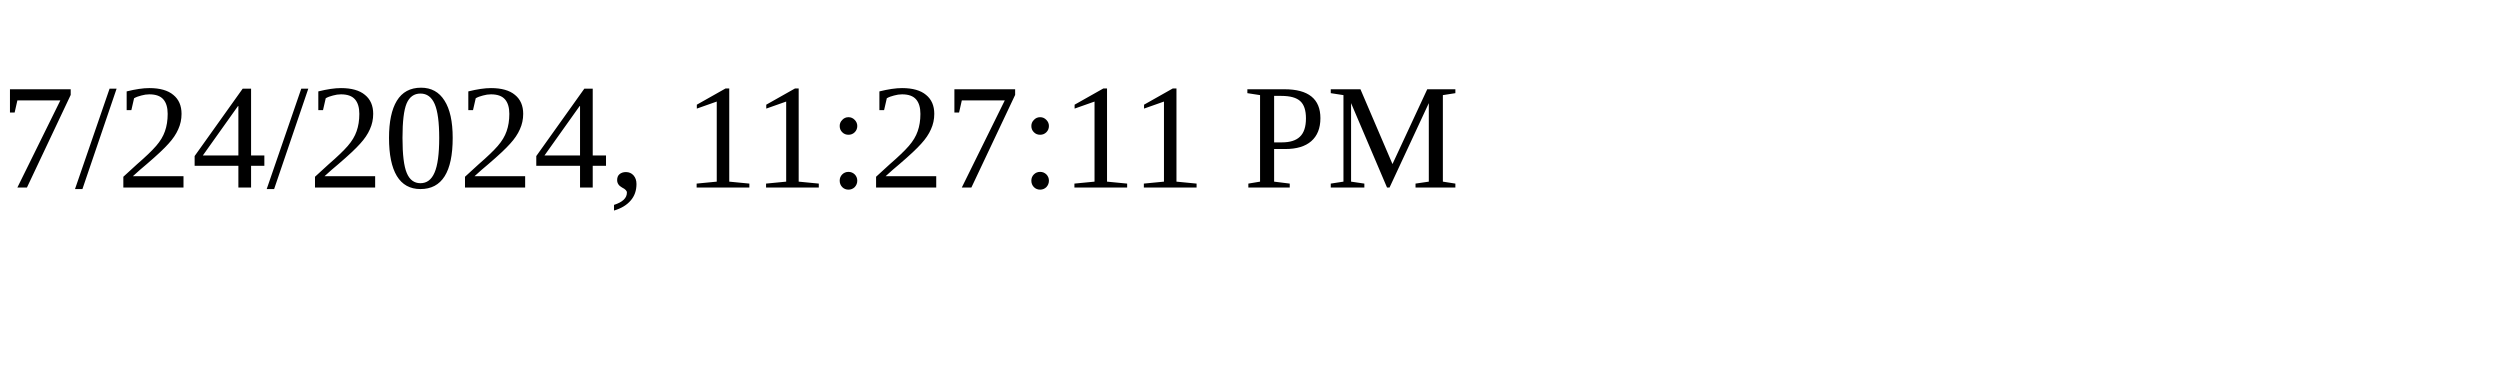
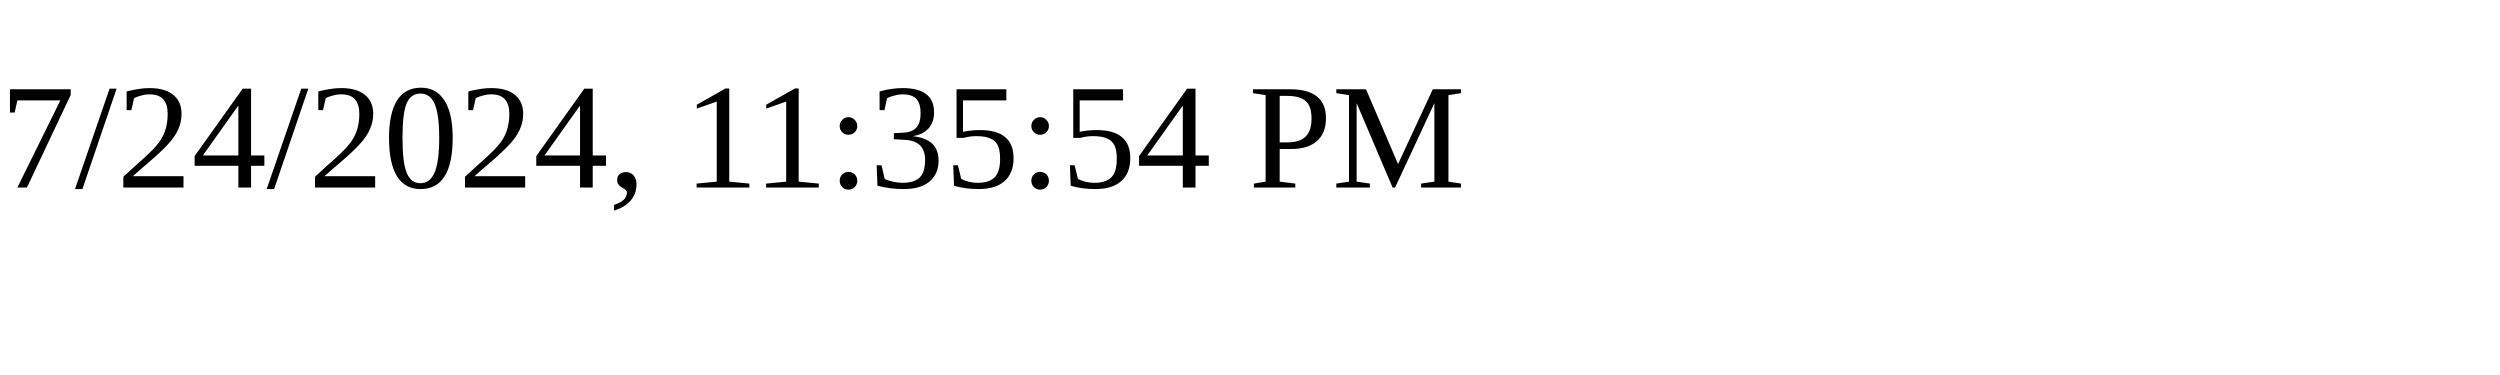
<svg xmlns="http://www.w3.org/2000/svg" height="30" width="200">
-   <text x="0" y="15">7/24/2024, 11:27:11 PM</text>
+   <text x="0" y="15">7/24/2024, 11:35:54 PM</text>
</svg>
